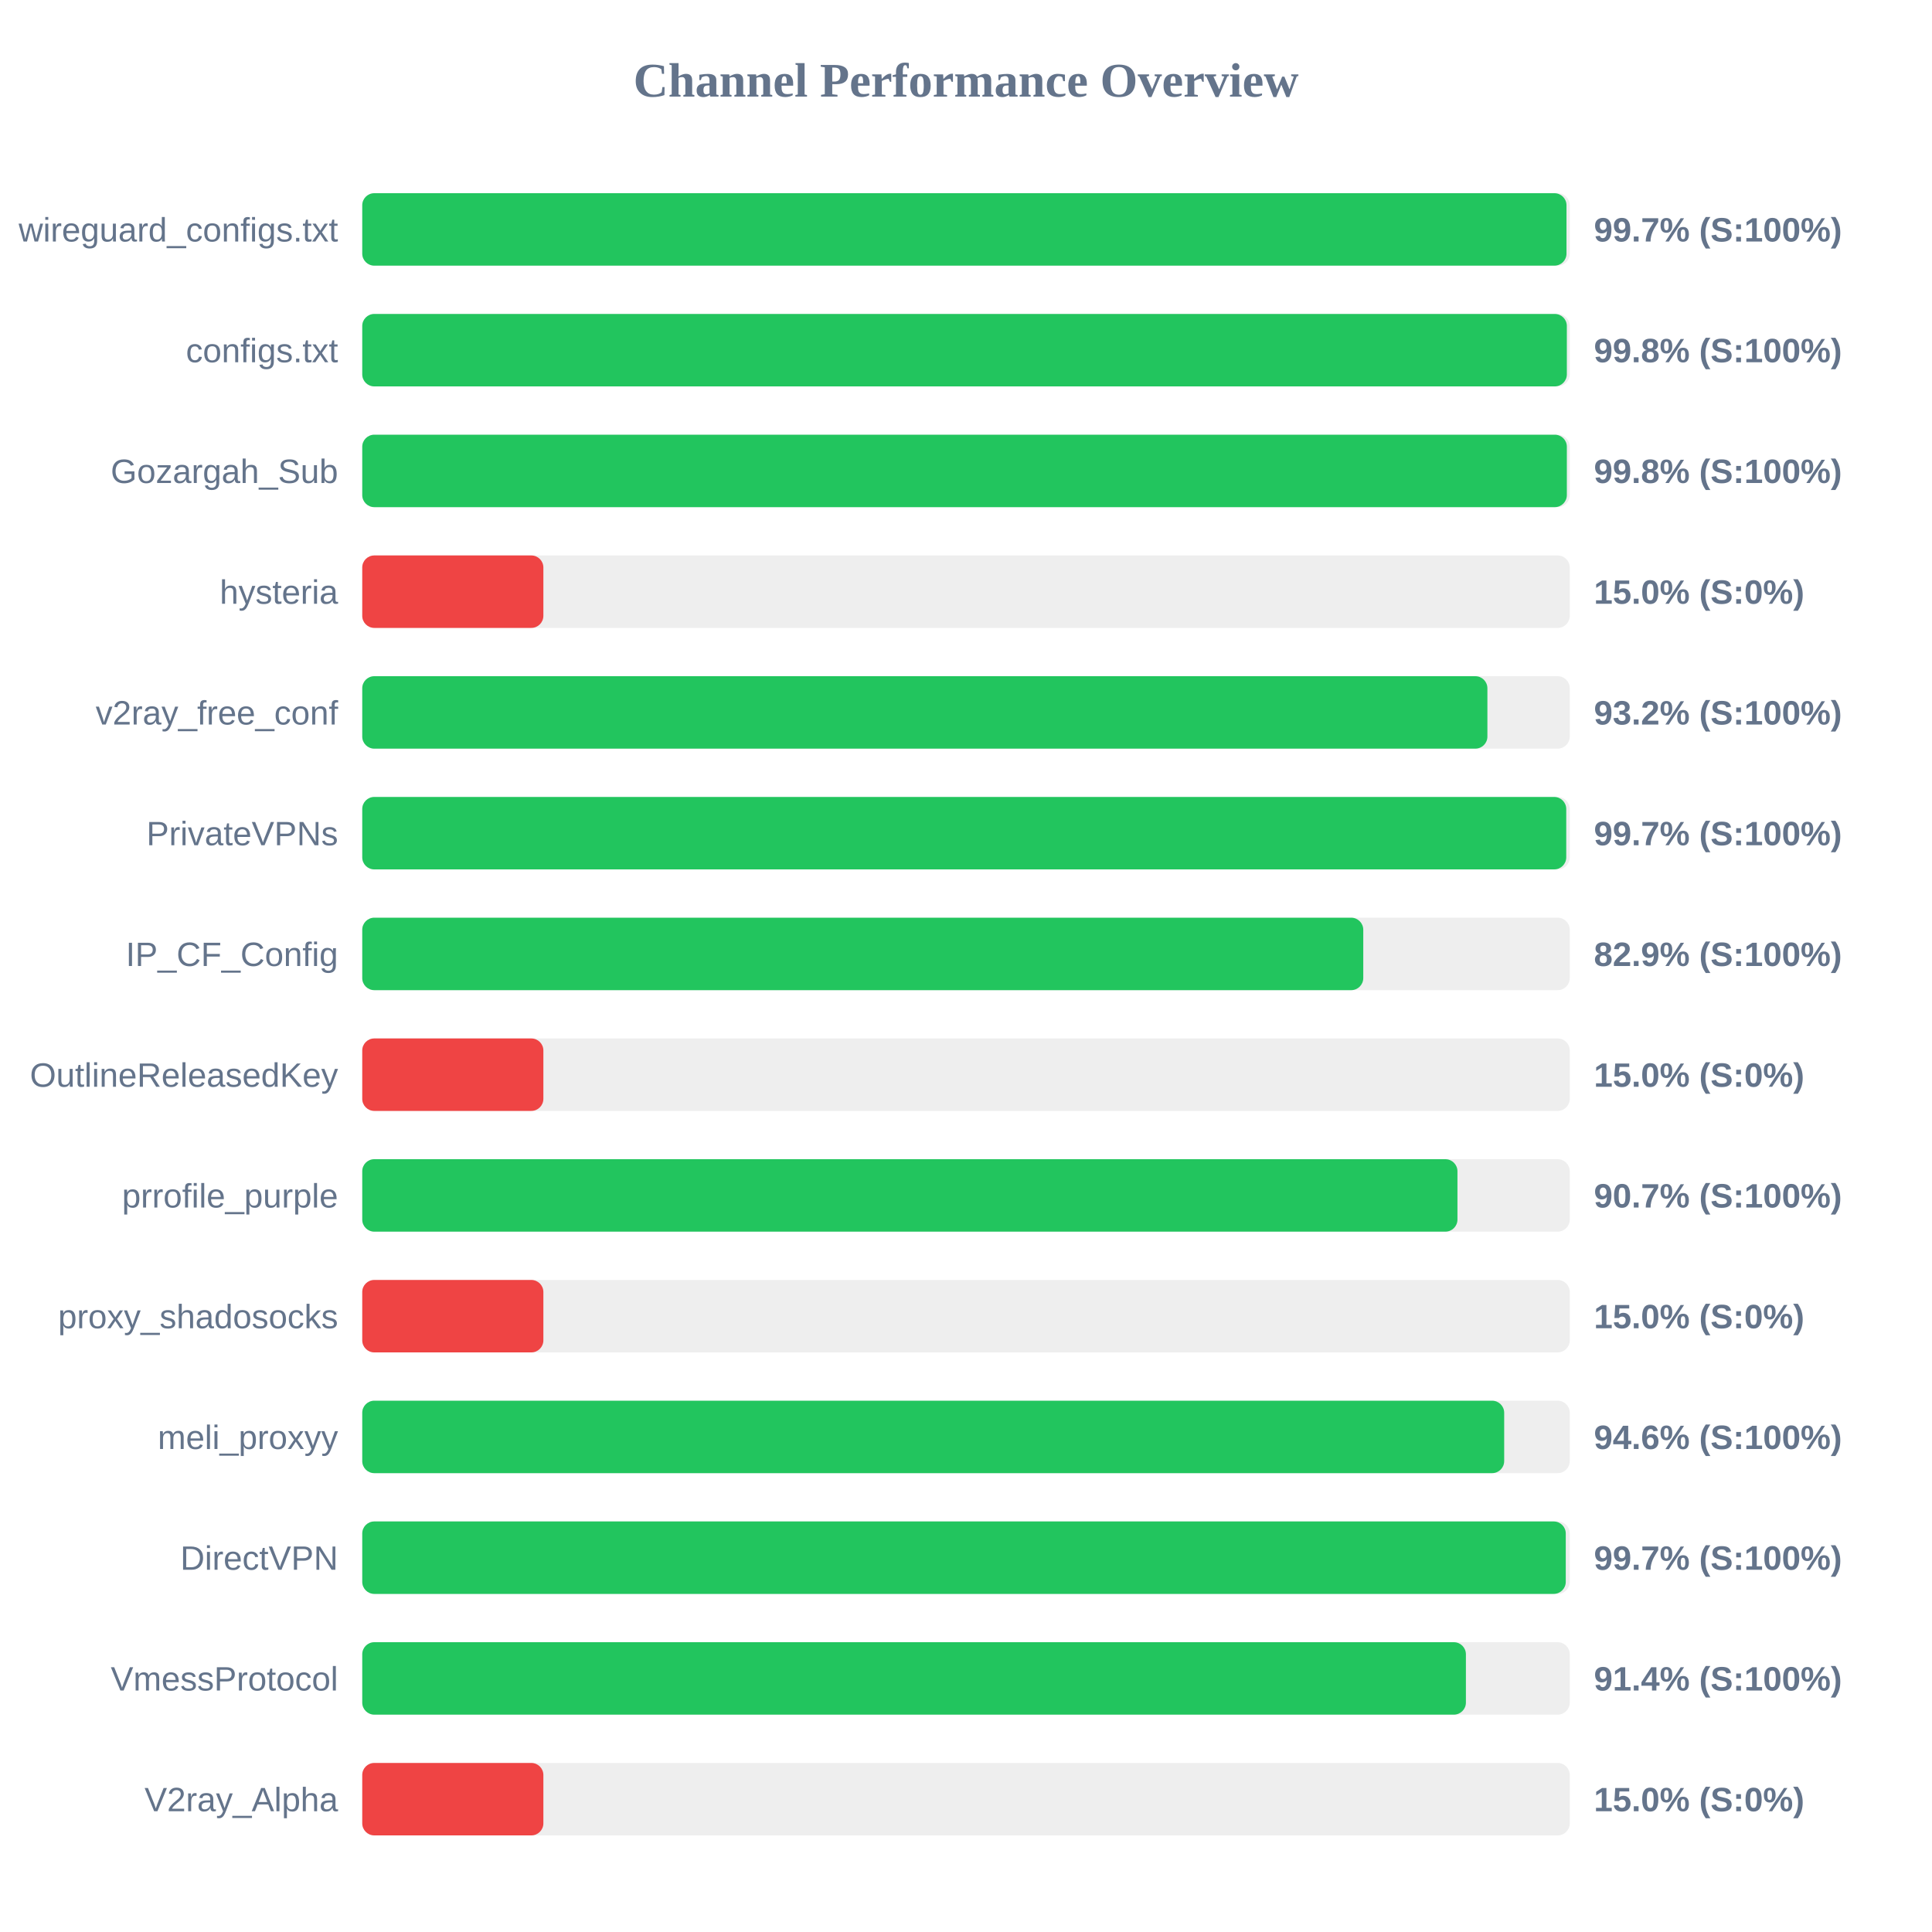
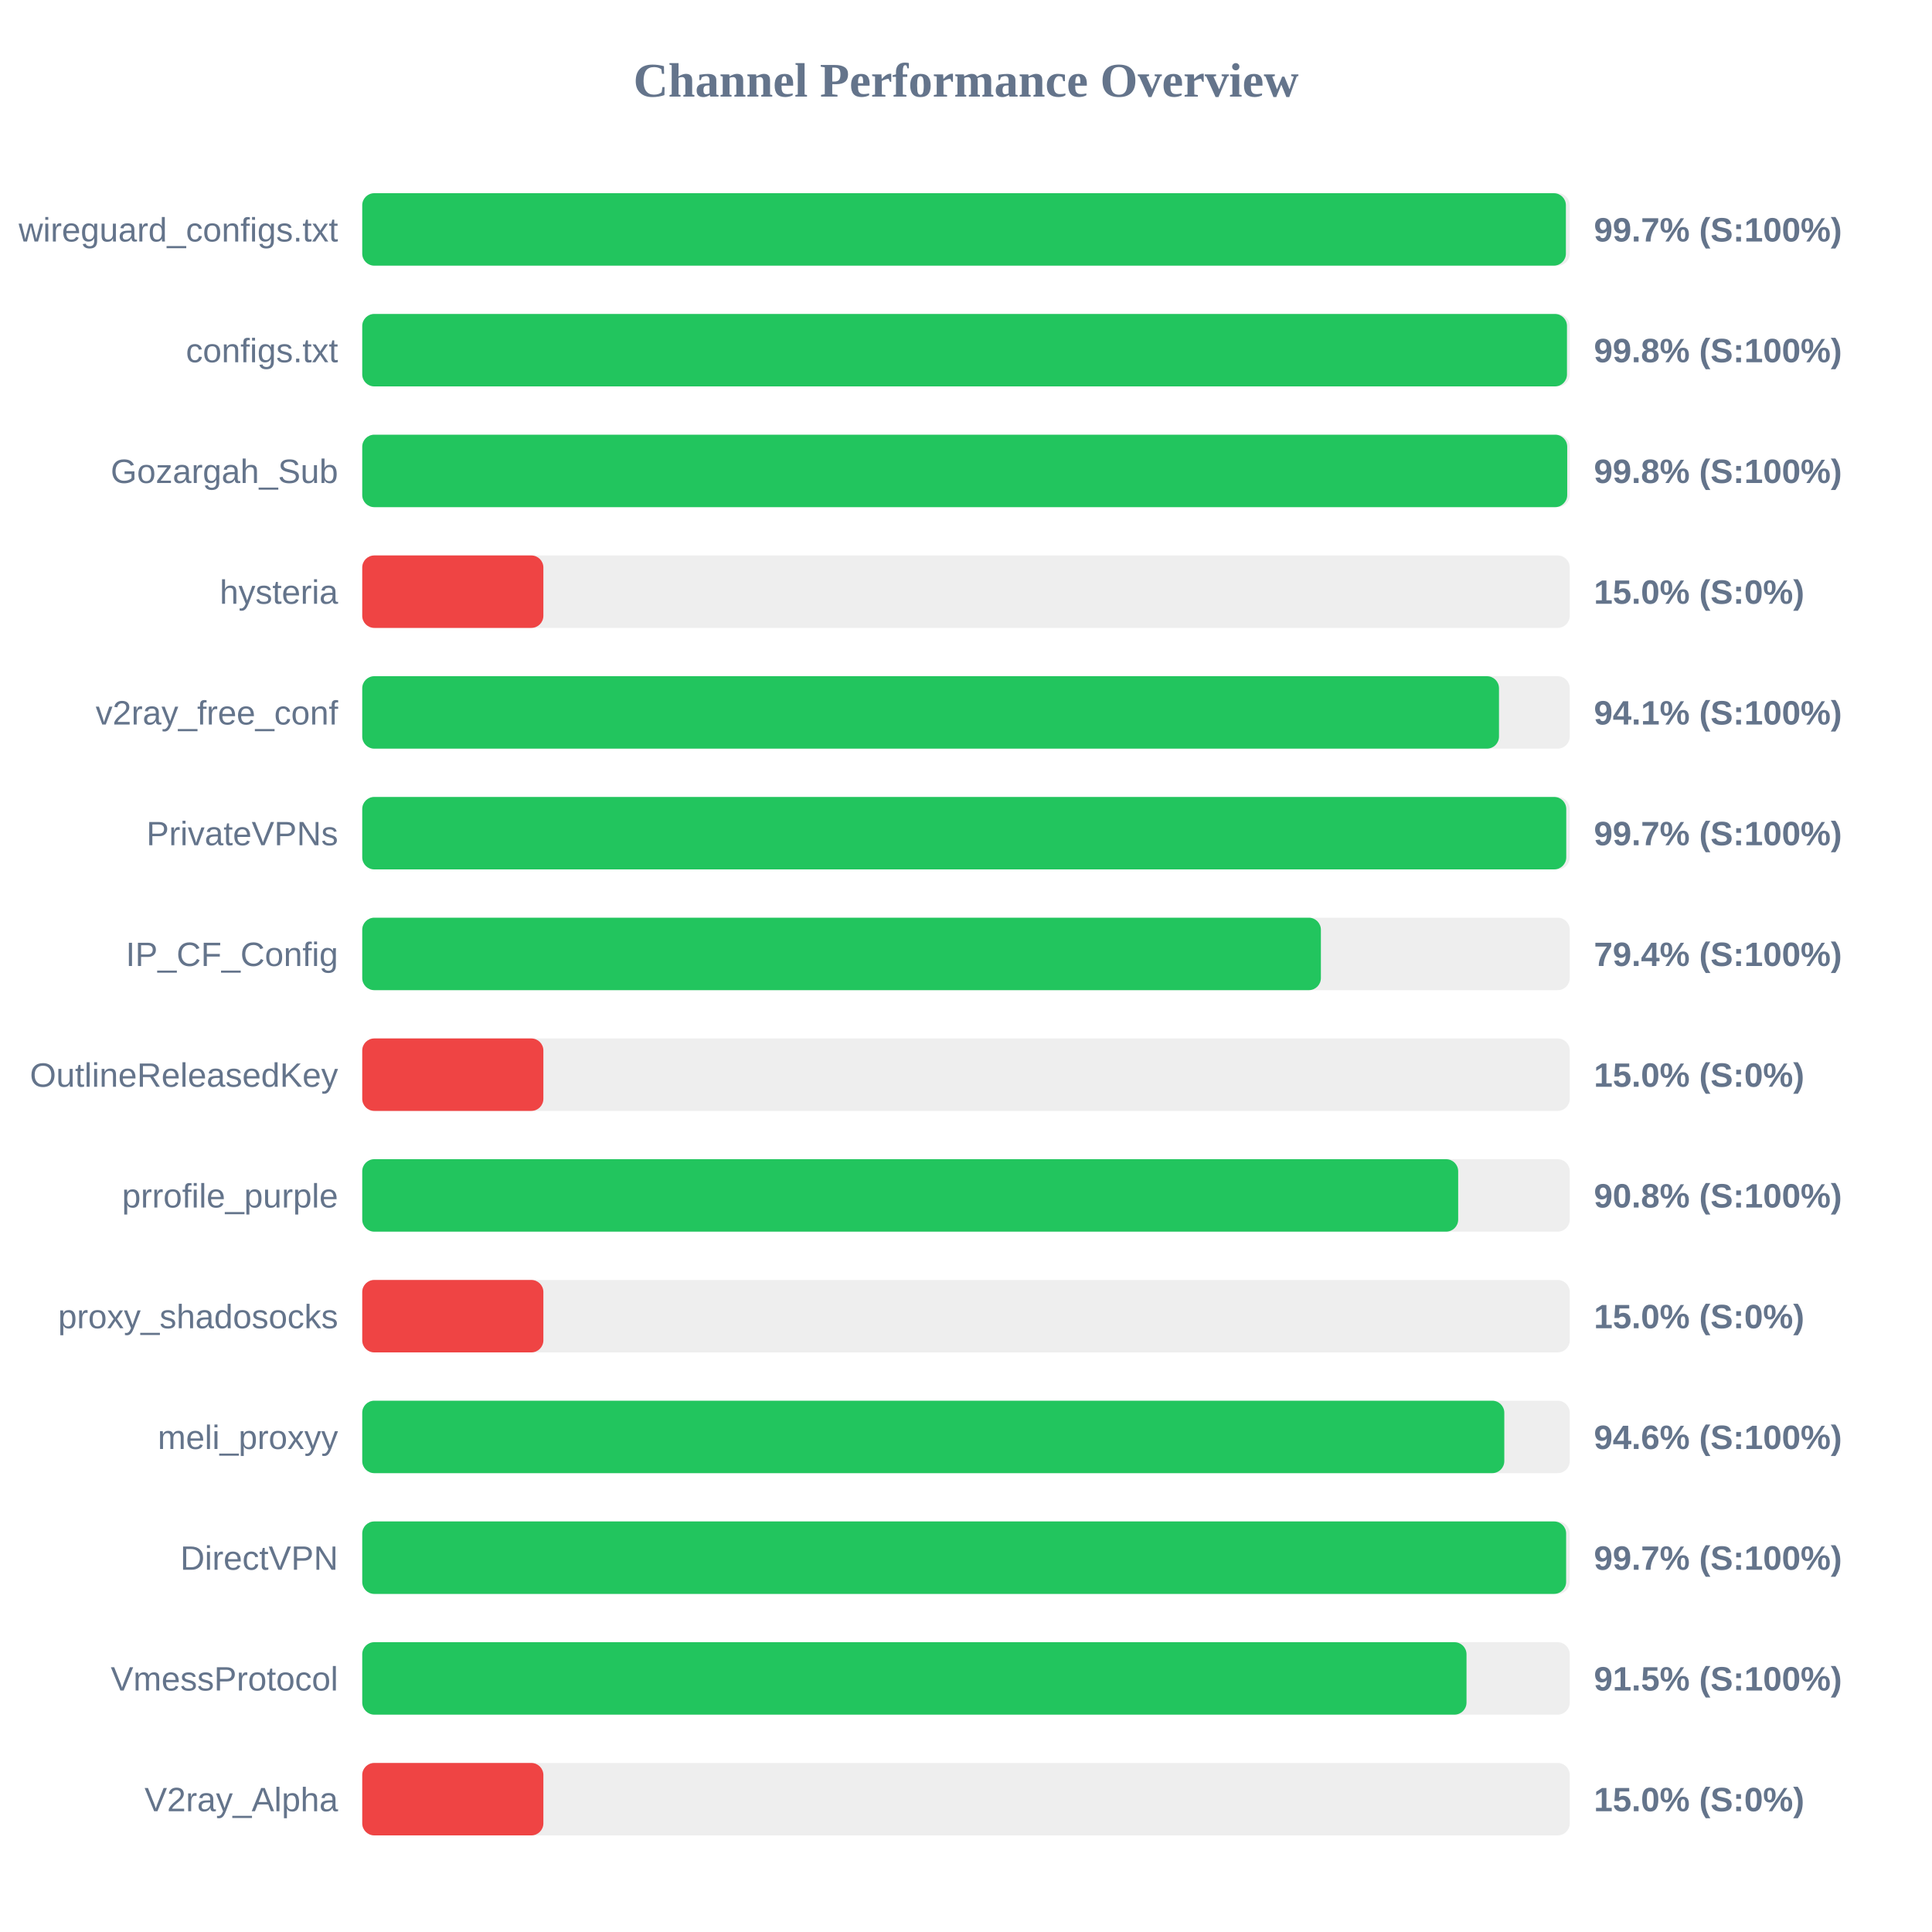
<svg xmlns="http://www.w3.org/2000/svg" width="800" height="800" version="1.1">
  <style>
        .row { font: 14px Arial; fill: #64748b; }
        .score { font: bold 14px Arial; fill: #64748b; }
    </style>
  <text x="400" y="40" text-anchor="middle" font-size="20px" font-weight="bold" fill="#64748b">Channel Performance Overview</text>
  <rect x="150" y="80" width="500" height="30" fill="#eee" rx="5" />
-   <rect x="150" y="80" width="498.65" height="30" fill="#22c55e" rx="5" />
+   <rect x="150" y="80" width="498.4" height="30" fill="#22c55e" rx="5" />
  <text x="140" y="100" text-anchor="end" class="row">wireguard_configs.txt</text>
  <text x="660" y="100" text-anchor="start" class="score">99.7% (S:100%)</text>
  <rect x="150" y="130" width="500" height="30" fill="#eee" rx="5" />
-   <rect x="150" y="130" width="498.8" height="30" fill="#22c55e" rx="5" />
+   <rect x="150" y="130" width="498.85" height="30" fill="#22c55e" rx="5" />
  <text x="140" y="150" text-anchor="end" class="row">configs.txt</text>
  <text x="660" y="150" text-anchor="start" class="score">99.8% (S:100%)</text>
  <rect x="150" y="180" width="500" height="30" fill="#eee" rx="5" />
-   <rect x="150" y="180" width="498.8" height="30" fill="#22c55e" rx="5" />
+   <rect x="150" y="180" width="498.95" height="30" fill="#22c55e" rx="5" />
  <text x="140" y="200" text-anchor="end" class="row">Gozargah_Sub</text>
  <text x="660" y="200" text-anchor="start" class="score">99.8% (S:100%)</text>
  <rect x="150" y="230" width="500" height="30" fill="#eee" rx="5" />
  <rect x="150" y="230" width="75.0" height="30" fill="#ef4444" rx="5" />
  <text x="140" y="250" text-anchor="end" class="row">hysteria</text>
  <text x="660" y="250" text-anchor="start" class="score">15.0% (S:0%)</text>
  <rect x="150" y="280" width="500" height="30" fill="#eee" rx="5" />
-   <rect x="150" y="280" width="465.9" height="30" fill="#22c55e" rx="5" />
+   <rect x="150" y="280" width="470.7" height="30" fill="#22c55e" rx="5" />
  <text x="140" y="300" text-anchor="end" class="row">v2ray_free_conf</text>
-   <text x="660" y="300" text-anchor="start" class="score">93.2% (S:100%)</text>
+   <text x="660" y="300" text-anchor="start" class="score">94.1% (S:100%)</text>
  <rect x="150" y="330" width="500" height="30" fill="#eee" rx="5" />
  <rect x="150" y="330" width="498.55" height="30" fill="#22c55e" rx="5" />
  <text x="140" y="350" text-anchor="end" class="row">PrivateVPNs</text>
  <text x="660" y="350" text-anchor="start" class="score">99.7% (S:100%)</text>
  <rect x="150" y="380" width="500" height="30" fill="#eee" rx="5" />
-   <rect x="150" y="380" width="414.5" height="30" fill="#22c55e" rx="5" />
+   <rect x="150" y="380" width="396.95" height="30" fill="#22c55e" rx="5" />
  <text x="140" y="400" text-anchor="end" class="row">IP_CF_Config</text>
-   <text x="660" y="400" text-anchor="start" class="score">82.9% (S:100%)</text>
+   <text x="660" y="400" text-anchor="start" class="score">79.4% (S:100%)</text>
  <rect x="150" y="430" width="500" height="30" fill="#eee" rx="5" />
  <rect x="150" y="430" width="75.0" height="30" fill="#ef4444" rx="5" />
  <text x="140" y="450" text-anchor="end" class="row">OutlineReleasedKey</text>
  <text x="660" y="450" text-anchor="start" class="score">15.0% (S:0%)</text>
  <rect x="150" y="480" width="500" height="30" fill="#eee" rx="5" />
-   <rect x="150" y="480" width="453.5" height="30" fill="#22c55e" rx="5" />
+   <rect x="150" y="480" width="453.8" height="30" fill="#22c55e" rx="5" />
  <text x="140" y="500" text-anchor="end" class="row">prrofile_purple</text>
-   <text x="660" y="500" text-anchor="start" class="score">90.7% (S:100%)</text>
+   <text x="660" y="500" text-anchor="start" class="score">90.8% (S:100%)</text>
  <rect x="150" y="530" width="500" height="30" fill="#eee" rx="5" />
  <rect x="150" y="530" width="75.0" height="30" fill="#ef4444" rx="5" />
  <text x="140" y="550" text-anchor="end" class="row">proxy_shadosocks</text>
  <text x="660" y="550" text-anchor="start" class="score">15.0% (S:0%)</text>
  <rect x="150" y="580" width="500" height="30" fill="#eee" rx="5" />
-   <rect x="150" y="580" width="472.85" height="30" fill="#22c55e" rx="5" />
+   <rect x="150" y="580" width="472.9" height="30" fill="#22c55e" rx="5" />
  <text x="140" y="600" text-anchor="end" class="row">meli_proxyy</text>
  <text x="660" y="600" text-anchor="start" class="score">94.6% (S:100%)</text>
  <rect x="150" y="630" width="500" height="30" fill="#eee" rx="5" />
-   <rect x="150" y="630" width="498.35" height="30" fill="#22c55e" rx="5" />
+   <rect x="150" y="630" width="498.5" height="30" fill="#22c55e" rx="5" />
  <text x="140" y="650" text-anchor="end" class="row">DirectVPN</text>
  <text x="660" y="650" text-anchor="start" class="score">99.7% (S:100%)</text>
  <rect x="150" y="680" width="500" height="30" fill="#eee" rx="5" />
-   <rect x="150" y="680" width="457.0" height="30" fill="#22c55e" rx="5" />
+   <rect x="150" y="680" width="457.25" height="30" fill="#22c55e" rx="5" />
  <text x="140" y="700" text-anchor="end" class="row">VmessProtocol</text>
-   <text x="660" y="700" text-anchor="start" class="score">91.4% (S:100%)</text>
+   <text x="660" y="700" text-anchor="start" class="score">91.5% (S:100%)</text>
  <rect x="150" y="730" width="500" height="30" fill="#eee" rx="5" />
  <rect x="150" y="730" width="75.0" height="30" fill="#ef4444" rx="5" />
  <text x="140" y="750" text-anchor="end" class="row">V2ray_Alpha</text>
  <text x="660" y="750" text-anchor="start" class="score">15.0% (S:0%)</text>
</svg>
